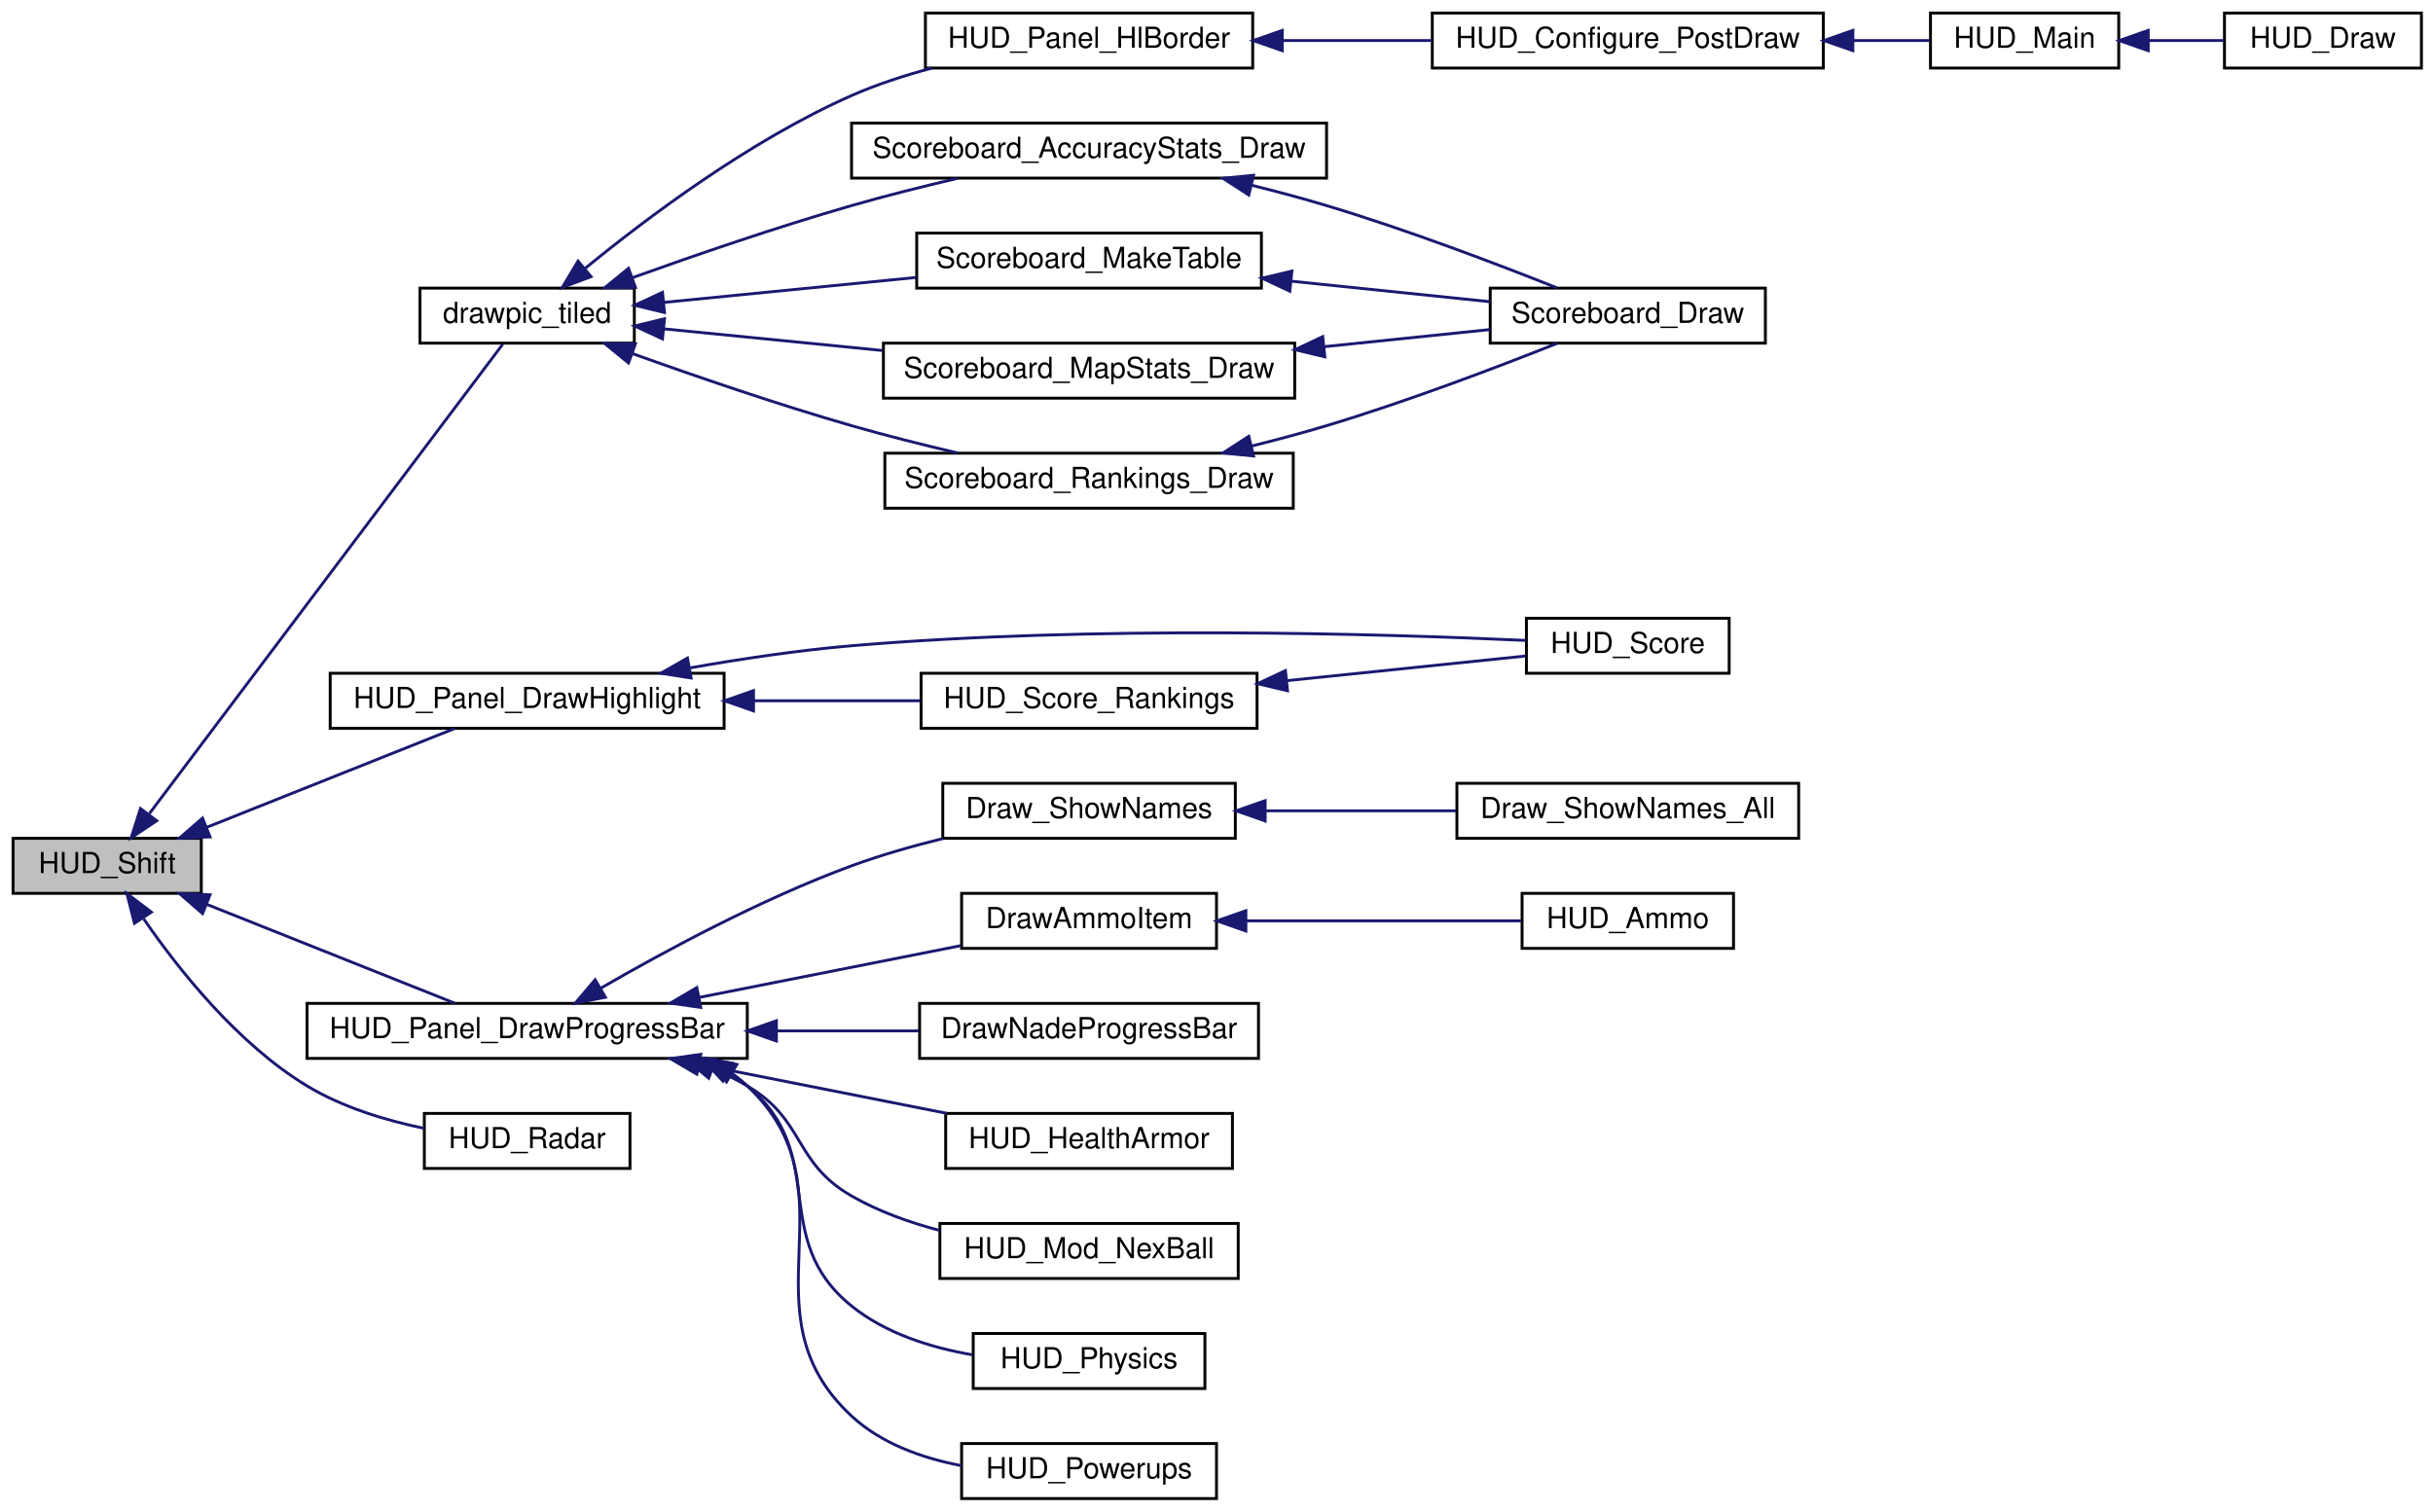
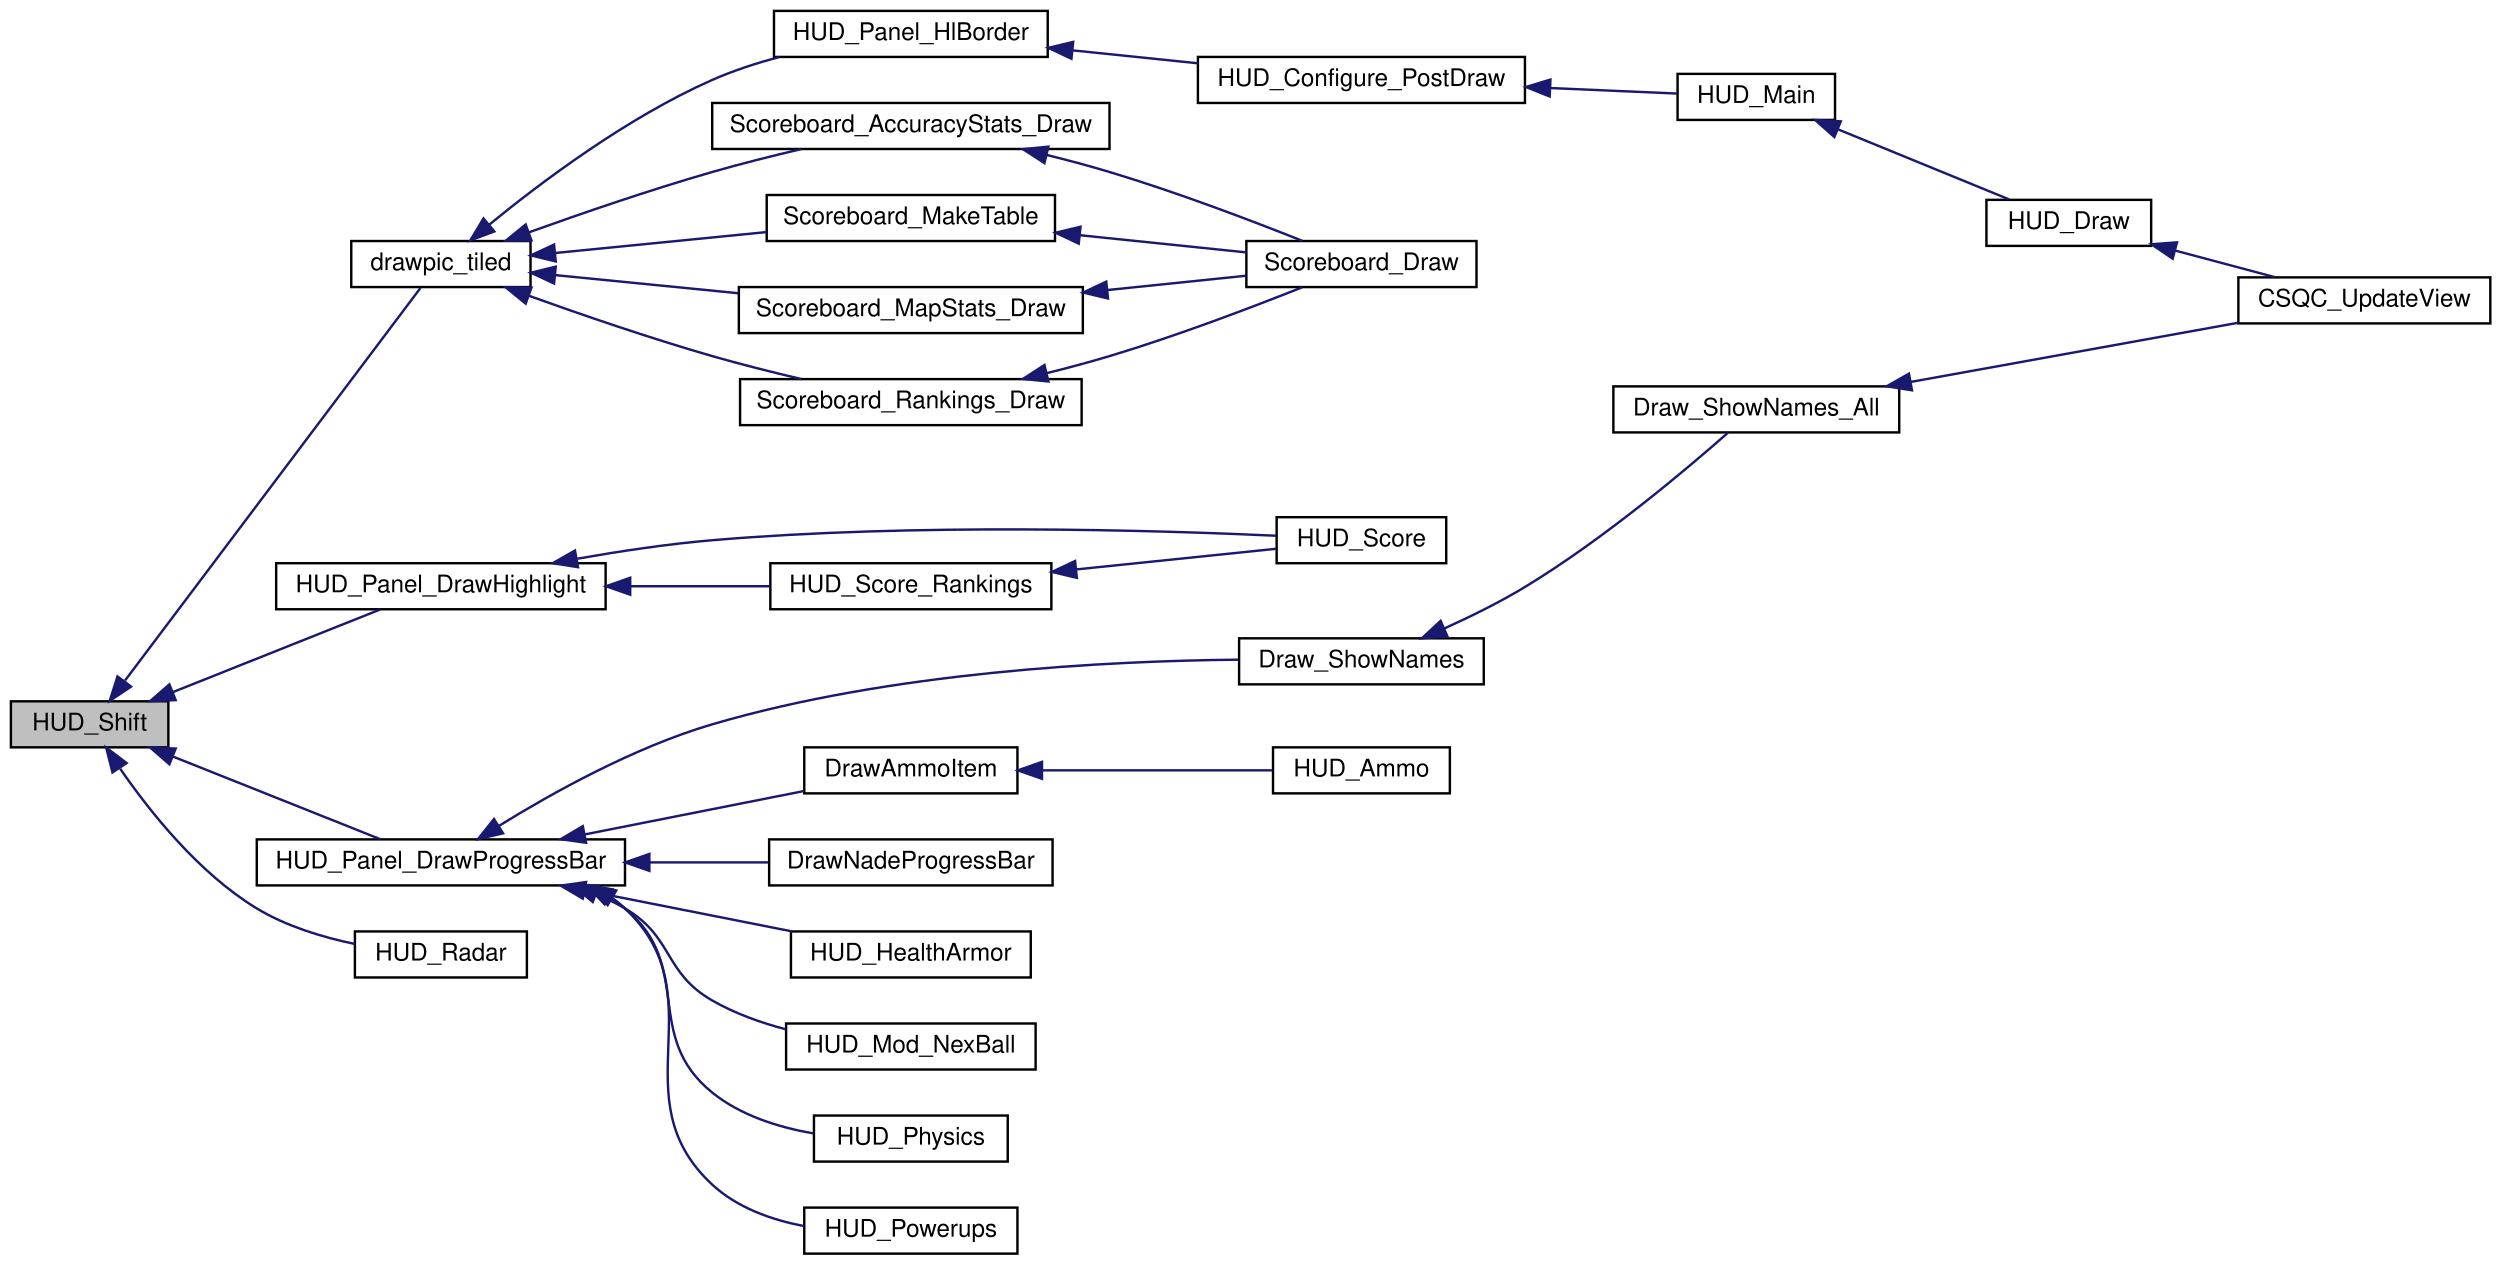
- <svg xmlns="http://www.w3.org/2000/svg" xmlns:xlink="http://www.w3.org/1999/xlink" width="840pt" height="522pt" viewBox="0.00 0.00 840.00 522.00">
+ <svg xmlns="http://www.w3.org/2000/svg" xmlns:xlink="http://www.w3.org/1999/xlink" width="1032pt" height="522pt" viewBox="0.00 0.00 1032.00 522.00">
  <g id="graph0" class="graph" transform="scale(1 1) rotate(0) translate(4 518)">
    <g id="node1" class="node">
      <polygon fill="#bfbfbf" stroke="black" points="0.5,-209.5 0.5,-228.5 65.5,-228.5 65.5,-209.5 0.5,-209.5" />
      <text text-anchor="middle" x="33" y="-216.5" font-family="Helvetica,sans-Serif" font-size="10.00">HUD_Shift</text>
    </g>
    <g id="node2" class="node">
      <g id="a_node2">
        <a xlink:href="../../d8/db6/client_2miscfunctions_8qh.html#a33af47a87fc160c47fdc3dd5cb1eb82e" target="_top" xlink:title="drawpic_tiled">
          <polygon fill="none" stroke="black" points="141,-399.5 141,-418.5 215,-418.5 215,-399.5 141,-399.5" />
          <text text-anchor="middle" x="178" y="-406.5" font-family="Helvetica,sans-Serif" font-size="10.00">drawpic_tiled</text>
        </a>
      </g>
    </g>
    <g id="edge1" class="edge">
      <path fill="none" stroke="midnightblue" d="M47.595,-237.063C77.202,-276.401 146.684,-368.719 169.555,-399.108" />
      <polygon fill="midnightblue" stroke="midnightblue" points="50.098,-234.569 41.288,-228.683 44.505,-238.778 50.098,-234.569" />
    </g>
-     <g id="node12" class="node">
-       <g id="a_node12">
+     <g id="node13" class="node">
+       <g id="a_node13">
        <a xlink:href="../../d3/d05/hud_8qh.html#af418523148eadb307130a0533421e586" target="_top" xlink:title="HUD_Panel_DrawHighlight">
          <polygon fill="none" stroke="black" points="110,-266.5 110,-285.5 246,-285.5 246,-266.5 110,-266.5" />
          <text text-anchor="middle" x="178" y="-273.5" font-family="Helvetica,sans-Serif" font-size="10.00">HUD_Panel_DrawHighlight</text>
        </a>
      </g>
    </g>
-     <g id="edge14" class="edge">
+     <g id="edge15" class="edge">
      <path fill="none" stroke="midnightblue" d="M67.469,-232.341C93.696,-242.795 129.553,-257.087 152.987,-266.428" />
      <polygon fill="midnightblue" stroke="midnightblue" points="68.52,-228.992 57.935,-228.541 65.928,-235.495 68.52,-228.992" />
    </g>
-     <g id="node15" class="node">
-       <g id="a_node15">
+     <g id="node16" class="node">
+       <g id="a_node16">
        <a xlink:href="../../d3/d05/hud_8qh.html#a41b7823d1cc3d0f46d9780fadf782eba" target="_top" xlink:title="HUD_Panel_DrawProgressBar">
          <polygon fill="none" stroke="black" points="102,-152.5 102,-171.5 254,-171.5 254,-152.5 102,-152.5" />
          <text text-anchor="middle" x="178" y="-159.5" font-family="Helvetica,sans-Serif" font-size="10.00">HUD_Panel_DrawProgressBar</text>
        </a>
      </g>
    </g>
-     <g id="edge18" class="edge">
+     <g id="edge19" class="edge">
      <path fill="none" stroke="midnightblue" d="M67.469,-205.659C93.696,-195.205 129.553,-180.913 152.987,-171.572" />
      <polygon fill="midnightblue" stroke="midnightblue" points="65.928,-202.505 57.935,-209.459 68.52,-209.008 65.928,-202.505" />
    </g>
-     <g id="node25" class="node">
-       <g id="a_node25">
+     <g id="node26" class="node">
+       <g id="a_node26">
        <a xlink:href="../../d0/d83/radar_8qc.html#a4ef5ec474f4b0cdc0faa8d78c8d8ea87" target="_top" xlink:title="HUD_Radar">
          <polygon fill="none" stroke="black" points="142.5,-114.5 142.5,-133.5 213.5,-133.5 213.5,-114.5 142.5,-114.5" />
          <text text-anchor="middle" x="178" y="-121.5" font-family="Helvetica,sans-Serif" font-size="10.00">HUD_Radar</text>
        </a>
      </g>
    </g>
-     <g id="edge28" class="edge">
+     <g id="edge30" class="edge">
      <path fill="none" stroke="midnightblue" d="M45.604,-200.692C57.617,-183.246 77.977,-157.548 102,-143 114.179,-135.625 129.131,-131.1 142.471,-128.329" />
      <polygon fill="midnightblue" stroke="midnightblue" points="42.431,-199.144 39.818,-209.411 48.263,-203.014 42.431,-199.144" />
    </g>
    <g id="node3" class="node">
      <g id="a_node3">
        <a xlink:href="../../dc/d90/hud__config_8qc.html#a7d2815ab838e5fced8ffa2fa8af5b230" target="_top" xlink:title="HUD_Panel_HlBorder">
          <polygon fill="none" stroke="black" points="315.5,-494.5 315.5,-513.5 428.5,-513.5 428.5,-494.5 315.5,-494.5" />
          <text text-anchor="middle" x="372" y="-501.5" font-family="Helvetica,sans-Serif" font-size="10.00">HUD_Panel_HlBorder</text>
        </a>
      </g>
    </g>
    <g id="edge2" class="edge">
      <path fill="none" stroke="midnightblue" d="M197.988,-425.29C219.102,-442.584 254.879,-469.51 290,-485 298.722,-488.847 308.331,-491.973 317.79,-494.495" />
      <polygon fill="midnightblue" stroke="midnightblue" points="200.058,-422.46 190.136,-418.746 195.577,-427.837 200.058,-422.46" />
    </g>
-     <g id="node7" class="node">
-       <g id="a_node7">
+     <g id="node8" class="node">
+       <g id="a_node8">
        <a xlink:href="../../d3/d07/scoreboard_8qc.html#ab68d3f55b27c12a82760019c80aef931" target="_top" xlink:title="Scoreboard_AccuracyStats_Draw">
          <polygon fill="none" stroke="black" points="290,-456.5 290,-475.5 454,-475.5 454,-456.5 290,-456.5" />
          <text text-anchor="middle" x="372" y="-463.5" font-family="Helvetica,sans-Serif" font-size="10.00">Scoreboard_AccuracyStats_Draw</text>
        </a>
      </g>
    </g>
-     <g id="edge6" class="edge">
+     <g id="edge7" class="edge">
      <path fill="none" stroke="midnightblue" d="M214.235,-422.065C235.916,-429.853 264.368,-439.626 290,-447 301.799,-450.394 314.693,-453.629 326.653,-456.437" />
      <polygon fill="midnightblue" stroke="midnightblue" points="215.379,-418.757 204.785,-418.643 212.995,-425.339 215.379,-418.757" />
    </g>
-     <g id="node9" class="node">
-       <g id="a_node9">
+     <g id="node10" class="node">
+       <g id="a_node10">
        <a xlink:href="../../d3/d07/scoreboard_8qc.html#a7c39c9361e93dd735561011ae5207b25" target="_top" xlink:title="Scoreboard_MakeTable">
          <polygon fill="none" stroke="black" points="312.5,-418.5 312.5,-437.5 431.5,-437.5 431.5,-418.5 312.5,-418.5" />
          <text text-anchor="middle" x="372" y="-425.5" font-family="Helvetica,sans-Serif" font-size="10.00">Scoreboard_MakeTable</text>
        </a>
      </g>
    </g>
-     <g id="edge8" class="edge">
+     <g id="edge9" class="edge">
      <path fill="none" stroke="midnightblue" d="M225.155,-413.567C251.35,-416.16 284.397,-419.43 312.408,-422.202" />
      <polygon fill="midnightblue" stroke="midnightblue" points="225.41,-410.076 215.114,-412.574 224.72,-417.042 225.41,-410.076" />
    </g>
-     <g id="node10" class="node">
-       <g id="a_node10">
+     <g id="node11" class="node">
+       <g id="a_node11">
        <a xlink:href="../../d3/d07/scoreboard_8qc.html#a8827e611e2682061784beb73513e811b" target="_top" xlink:title="Scoreboard_MapStats_Draw">
          <polygon fill="none" stroke="black" points="301,-380.5 301,-399.5 443,-399.5 443,-380.5 301,-380.5" />
          <text text-anchor="middle" x="372" y="-387.5" font-family="Helvetica,sans-Serif" font-size="10.00">Scoreboard_MapStats_Draw</text>
        </a>
      </g>
    </g>
-     <g id="edge10" class="edge">
+     <g id="edge11" class="edge">
      <path fill="none" stroke="midnightblue" d="M225.139,-404.434C247.804,-402.191 275.603,-399.44 300.83,-396.944" />
      <polygon fill="midnightblue" stroke="midnightblue" points="224.72,-400.958 215.114,-405.426 225.41,-407.924 224.72,-400.958" />
    </g>
-     <g id="node11" class="node">
-       <g id="a_node11">
+     <g id="node12" class="node">
+       <g id="a_node12">
        <a xlink:href="../../d3/d07/scoreboard_8qc.html#a081ba5146fc41e68ac88554ed8a02840" target="_top" xlink:title="Scoreboard_Rankings_Draw">
          <polygon fill="none" stroke="black" points="301.5,-342.5 301.5,-361.5 442.5,-361.5 442.5,-342.5 301.5,-342.5" />
          <text text-anchor="middle" x="372" y="-349.5" font-family="Helvetica,sans-Serif" font-size="10.00">Scoreboard_Rankings_Draw</text>
        </a>
      </g>
    </g>
-     <g id="edge12" class="edge">
+     <g id="edge13" class="edge">
      <path fill="none" stroke="midnightblue" d="M214.235,-395.935C235.916,-388.147 264.368,-378.374 290,-371 301.799,-367.606 314.693,-364.371 326.653,-361.563" />
      <polygon fill="midnightblue" stroke="midnightblue" points="212.995,-392.661 204.785,-399.357 215.379,-399.243 212.995,-392.661" />
    </g>
    <g id="node4" class="node">
      <g id="a_node4">
        <a xlink:href="../../dd/dcd/hud__config_8qh.html#a997bcd4a77add62b1ec1ed127a5bd1bb" target="_top" xlink:title="HUD_Configure_PostDraw">
-           <polygon fill="none" stroke="black" points="490.5,-494.5 490.5,-513.5 625.5,-513.5 625.5,-494.5 490.5,-494.5" />
-           <text text-anchor="middle" x="558" y="-501.5" font-family="Helvetica,sans-Serif" font-size="10.00">HUD_Configure_PostDraw</text>
+           <polygon fill="none" stroke="black" points="490.5,-475.5 490.5,-494.5 625.5,-494.5 625.5,-475.5 490.5,-475.5" />
+           <text text-anchor="middle" x="558" y="-482.5" font-family="Helvetica,sans-Serif" font-size="10.00">HUD_Configure_PostDraw</text>
        </a>
      </g>
    </g>
    <g id="edge3" class="edge">
-       <path fill="none" stroke="midnightblue" d="M438.947,-504C455.692,-504 473.692,-504 490.466,-504" />
-       <polygon fill="midnightblue" stroke="midnightblue" points="438.705,-500.5 428.705,-504 438.705,-507.5 438.705,-500.5" />
+       <path fill="none" stroke="midnightblue" d="M438.947,-497.19C455.692,-495.461 473.692,-493.602 490.466,-491.87" />
+       <polygon fill="midnightblue" stroke="midnightblue" points="438.293,-493.739 428.705,-498.248 439.012,-500.702 438.293,-493.739" />
    </g>
    <g id="node5" class="node">
      <g id="a_node5">
        <a xlink:href="../../d3/d05/hud_8qh.html#a8e30e71e308ccc423418bb41350e3e05" target="_top" xlink:title="HUD_Main">
-           <polygon fill="none" stroke="black" points="662.5,-494.5 662.5,-513.5 727.5,-513.5 727.5,-494.5 662.5,-494.5" />
-           <text text-anchor="middle" x="695" y="-501.5" font-family="Helvetica,sans-Serif" font-size="10.00">HUD_Main</text>
+           <polygon fill="none" stroke="black" points="688.5,-468.5 688.5,-487.5 753.5,-487.5 753.5,-468.5 688.5,-468.5" />
+           <text text-anchor="middle" x="721" y="-475.5" font-family="Helvetica,sans-Serif" font-size="10.00">HUD_Main</text>
        </a>
      </g>
    </g>
    <g id="edge4" class="edge">
-       <path fill="none" stroke="midnightblue" d="M635.846,-504C645.133,-504 654.179,-504 662.263,-504" />
-       <polygon fill="midnightblue" stroke="midnightblue" points="635.709,-500.5 625.709,-504 635.709,-507.5 635.709,-500.5" />
+       <path fill="none" stroke="midnightblue" d="M636.078,-481.649C654.524,-480.847 673.211,-480.034 688.253,-479.38" />
+       <polygon fill="midnightblue" stroke="midnightblue" points="635.718,-478.161 625.88,-482.092 636.022,-485.154 635.718,-478.161" />
    </g>
    <g id="node6" class="node">
      <g id="a_node6">
        <a xlink:href="../../d6/dd3/view_8qc.html#a018a6576512f5f15b72f6a1a732d2af0" target="_top" xlink:title="HUD_Draw">
-           <polygon fill="none" stroke="black" points="764,-494.5 764,-513.5 832,-513.5 832,-494.5 764,-494.5" />
-           <text text-anchor="middle" x="798" y="-501.5" font-family="Helvetica,sans-Serif" font-size="10.00">HUD_Draw</text>
+           <polygon fill="none" stroke="black" points="816,-416.5 816,-435.5 884,-435.5 884,-416.5 816,-416.5" />
+           <text text-anchor="middle" x="850" y="-423.5" font-family="Helvetica,sans-Serif" font-size="10.00">HUD_Draw</text>
        </a>
      </g>
    </g>
    <g id="edge5" class="edge">
-       <path fill="none" stroke="midnightblue" d="M737.922,-504C746.514,-504 755.447,-504 763.687,-504" />
-       <polygon fill="midnightblue" stroke="midnightblue" points="737.68,-500.5 727.68,-504 737.68,-507.5 737.68,-500.5" />
-     </g>
-     <g id="node8" class="node">
-       <g id="a_node8">
+       <path fill="none" stroke="midnightblue" d="M754.634,-464.638C776.764,-455.577 805.504,-443.81 825.424,-435.653" />
+       <polygon fill="midnightblue" stroke="midnightblue" points="753.222,-461.434 745.294,-468.462 755.874,-467.912 753.222,-461.434" />
+     </g>
+     <g id="node7" class="node">
+       <g id="a_node7">
+         <a xlink:href="../../d6/dd3/view_8qc.html#a7b9e2c12c6a461c93afb197bd1a93c8f" target="_top" xlink:title="CSQC_UpdateView">
+           <polygon fill="none" stroke="black" points="920,-384.5 920,-403.5 1024,-403.5 1024,-384.5 920,-384.5" />
+           <text text-anchor="middle" x="972" y="-391.5" font-family="Helvetica,sans-Serif" font-size="10.00">CSQC_UpdateView</text>
+         </a>
+       </g>
+     </g>
+     <g id="edge6" class="edge">
+       <path fill="none" stroke="midnightblue" d="M894.086,-414.51C907.513,-410.93 922.17,-407.021 935.054,-403.585" />
+       <polygon fill="midnightblue" stroke="midnightblue" points="892.869,-411.213 884.108,-417.171 894.672,-417.976 892.869,-411.213" />
+     </g>
+     <g id="node9" class="node">
+       <g id="a_node9">
        <a xlink:href="../../d4/d2b/scoreboard_8qh.html#a74fe9da906a0dda510849ac57116bba3" target="_top" xlink:title="Scoreboard_Draw">
          <polygon fill="none" stroke="black" points="510.5,-399.5 510.5,-418.5 605.5,-418.5 605.5,-399.5 510.5,-399.5" />
          <text text-anchor="middle" x="558" y="-406.5" font-family="Helvetica,sans-Serif" font-size="10.00">Scoreboard_Draw</text>
        </a>
      </g>
    </g>
-     <g id="edge7" class="edge">
+     <g id="edge8" class="edge">
      <path fill="none" stroke="midnightblue" d="M428.009,-454.061C436.751,-451.887 445.658,-449.507 454,-447 481.746,-438.662 512.855,-426.829 533.552,-418.591" />
      <polygon fill="midnightblue" stroke="midnightblue" points="427.143,-450.669 418.247,-456.424 428.79,-457.473 427.143,-450.669" />
    </g>
-     <g id="edge9" class="edge">
+     <g id="edge10" class="edge">
      <path fill="none" stroke="midnightblue" d="M441.743,-420.902C464.66,-418.535 489.637,-415.956 510.463,-413.805" />
      <polygon fill="midnightblue" stroke="midnightblue" points="441.312,-417.427 431.725,-421.936 442.031,-424.39 441.312,-417.427" />
    </g>
-     <g id="edge11" class="edge">
+     <g id="edge12" class="edge">
      <path fill="none" stroke="midnightblue" d="M453.232,-398.285C472.792,-400.305 493.075,-402.399 510.463,-404.195" />
      <polygon fill="midnightblue" stroke="midnightblue" points="453.394,-394.783 443.087,-397.237 452.675,-401.746 453.394,-394.783" />
    </g>
-     <g id="edge13" class="edge">
+     <g id="edge14" class="edge">
      <path fill="none" stroke="midnightblue" d="M428.009,-363.939C436.751,-366.113 445.658,-368.493 454,-371 481.746,-379.338 512.855,-391.171 533.552,-399.409" />
      <polygon fill="midnightblue" stroke="midnightblue" points="428.79,-360.527 418.247,-361.576 427.143,-367.331 428.79,-360.527" />
    </g>
-     <g id="node13" class="node">
-       <g id="a_node13">
+     <g id="node14" class="node">
+       <g id="a_node14">
        <a xlink:href="../../d6/d8f/score_8qc.html#af299e2a5219b4b963a923527b78ed9a7" target="_top" xlink:title="HUD_Score">
          <polygon fill="none" stroke="black" points="523,-285.5 523,-304.5 593,-304.5 593,-285.5 523,-285.5" />
          <text text-anchor="middle" x="558" y="-292.5" font-family="Helvetica,sans-Serif" font-size="10.00">HUD_Score</text>
        </a>
      </g>
    </g>
-     <g id="edge15" class="edge">
+     <g id="edge16" class="edge">
      <path fill="none" stroke="midnightblue" d="M234.307,-287.365C252.016,-290.493 271.761,-293.45 290,-295 373.369,-302.084 471.91,-299.178 522.782,-296.848" />
      <polygon fill="midnightblue" stroke="midnightblue" points="234.607,-283.862 224.141,-285.512 233.352,-290.748 234.607,-283.862" />
    </g>
-     <g id="node14" class="node">
-       <g id="a_node14">
+     <g id="node15" class="node">
+       <g id="a_node15">
        <a xlink:href="../../d6/d8f/score_8qc.html#a8266d5d080761ce457b269fd0a6a22c1" target="_top" xlink:title="HUD_Score_Rankings">
          <polygon fill="none" stroke="black" points="314,-266.5 314,-285.5 430,-285.5 430,-266.5 314,-266.5" />
          <text text-anchor="middle" x="372" y="-273.5" font-family="Helvetica,sans-Serif" font-size="10.00">HUD_Score_Rankings</text>
        </a>
      </g>
    </g>
-     <g id="edge16" class="edge">
+     <g id="edge17" class="edge">
      <path fill="none" stroke="midnightblue" d="M256.372,-276C275.546,-276 295.751,-276 313.767,-276" />
      <polygon fill="midnightblue" stroke="midnightblue" points="256.152,-272.5 246.152,-276 256.152,-279.5 256.152,-272.5" />
    </g>
-     <g id="edge17" class="edge">
+     <g id="edge18" class="edge">
      <path fill="none" stroke="midnightblue" d="M440.371,-282.957C468.414,-285.853 499.752,-289.089 522.876,-291.476" />
      <polygon fill="midnightblue" stroke="midnightblue" points="440.517,-279.453 430.21,-281.908 439.798,-286.416 440.517,-279.453" />
    </g>
-     <g id="node16" class="node">
-       <g id="a_node16">
+     <g id="node17" class="node">
+       <g id="a_node17">
        <a xlink:href="../../d7/d39/shownames_8qc.html#ae84061a430077f6deea0123fa97d41b8" target="_top" xlink:title="Draw_ShowNames">
-           <polygon fill="none" stroke="black" points="321.5,-228.5 321.5,-247.5 422.5,-247.5 422.5,-228.5 321.5,-228.5" />
-           <text text-anchor="middle" x="372" y="-235.5" font-family="Helvetica,sans-Serif" font-size="10.00">Draw_ShowNames</text>
-         </a>
-       </g>
-     </g>
-     <g id="edge19" class="edge">
-       <path fill="none" stroke="midnightblue" d="M203.286,-176.67C225.265,-189.405 258.867,-207.551 290,-219 300.032,-222.689 311.032,-225.833 321.603,-228.439" />
-       <polygon fill="midnightblue" stroke="midnightblue" points="205.014,-173.626 194.619,-171.578 201.469,-179.661 205.014,-173.626" />
-     </g>
-     <g id="node18" class="node">
-       <g id="a_node18">
+           <polygon fill="none" stroke="black" points="507.5,-235.5 507.5,-254.5 608.5,-254.5 608.5,-235.5 507.5,-235.5" />
+           <text text-anchor="middle" x="558" y="-242.5" font-family="Helvetica,sans-Serif" font-size="10.00">Draw_ShowNames</text>
+         </a>
+       </g>
+     </g>
+     <g id="edge20" class="edge">
+       <path fill="none" stroke="midnightblue" d="M201.841,-177.002C223.559,-190.453 257.628,-209.49 290,-219 363.507,-240.595 452.792,-245.172 507.226,-245.686" />
+       <polygon fill="midnightblue" stroke="midnightblue" points="203.654,-174.007 193.331,-171.623 199.914,-179.924 203.654,-174.007" />
+     </g>
+     <g id="node19" class="node">
+       <g id="a_node19">
        <a xlink:href="../../dd/d85/client_2hud_2panel_2ammo_8qc.html#a6af13b0895f71c1f00adf36611340085" target="_top" xlink:title="DrawAmmoItem">
          <polygon fill="none" stroke="black" points="328,-190.5 328,-209.5 416,-209.5 416,-190.5 328,-190.5" />
          <text text-anchor="middle" x="372" y="-197.5" font-family="Helvetica,sans-Serif" font-size="10.00">DrawAmmoItem</text>
        </a>
      </g>
    </g>
-     <g id="edge21" class="edge">
+     <g id="edge23" class="edge">
      <path fill="none" stroke="midnightblue" d="M237.493,-173.577C266.59,-179.336 301.143,-186.174 327.807,-191.451" />
      <polygon fill="midnightblue" stroke="midnightblue" points="237.939,-170.097 227.45,-171.589 236.58,-176.964 237.939,-170.097" />
    </g>
-     <g id="node20" class="node">
-       <g id="a_node20">
+     <g id="node21" class="node">
+       <g id="a_node21">
        <a xlink:href="../../db/d2a/client_2hud_2panel_2ammo_8qh.html#ad637fa0fc1c06d190bf1b831f4c12846" target="_top" xlink:title="DrawNadeProgressBar">
          <polygon fill="none" stroke="black" points="313.5,-152.5 313.5,-171.5 430.5,-171.5 430.5,-152.5 313.5,-152.5" />
          <text text-anchor="middle" x="372" y="-159.5" font-family="Helvetica,sans-Serif" font-size="10.00">DrawNadeProgressBar</text>
        </a>
      </g>
    </g>
-     <g id="edge23" class="edge">
+     <g id="edge25" class="edge">
      <path fill="none" stroke="midnightblue" d="M264.29,-162C280.842,-162 297.825,-162 313.236,-162" />
      <polygon fill="midnightblue" stroke="midnightblue" points="264.057,-158.5 254.057,-162 264.057,-165.5 264.057,-158.5" />
    </g>
-     <g id="node21" class="node">
-       <g id="a_node21">
+     <g id="node22" class="node">
+       <g id="a_node22">
        <a xlink:href="../../de/d66/healtharmor_8qc.html#a160501021e3210ed1258c66ae9a881ba" target="_top" xlink:title="HUD_HealthArmor">
          <polygon fill="none" stroke="black" points="322.5,-114.5 322.5,-133.5 421.5,-133.5 421.5,-114.5 322.5,-114.5" />
          <text text-anchor="middle" x="372" y="-121.5" font-family="Helvetica,sans-Serif" font-size="10.00">HUD_HealthArmor</text>
        </a>
      </g>
    </g>
-     <g id="edge24" class="edge">
+     <g id="edge26" class="edge">
      <path fill="none" stroke="midnightblue" d="M237.298,-150.462C264.683,-145.042 296.933,-138.659 322.899,-133.52" />
      <polygon fill="midnightblue" stroke="midnightblue" points="236.58,-147.036 227.45,-152.411 237.939,-153.903 236.58,-147.036" />
    </g>
-     <g id="node22" class="node">
-       <g id="a_node22">
+     <g id="node23" class="node">
+       <g id="a_node23">
        <a xlink:href="../../dd/d59/modicons_8qc.html#ace90a15fbade62e1be60b9ebca24648e" target="_top" xlink:title="HUD_Mod_NexBall">
          <polygon fill="none" stroke="black" points="320.5,-76.5 320.5,-95.5 423.5,-95.5 423.5,-76.5 320.5,-76.5" />
          <text text-anchor="middle" x="372" y="-83.5" font-family="Helvetica,sans-Serif" font-size="10.00">HUD_Mod_NexBall</text>
        </a>
      </g>
    </g>
-     <g id="edge25" class="edge">
+     <g id="edge27" class="edge">
      <path fill="none" stroke="midnightblue" d="M242.237,-148.82C246.324,-147.109 250.285,-145.178 254,-143 274.07,-131.234 269.827,-116.588 290,-105 299.268,-99.676 309.947,-95.842 320.445,-93.082" />
      <polygon fill="midnightblue" stroke="midnightblue" points="240.683,-145.663 232.528,-152.426 243.121,-152.225 240.683,-145.663" />
    </g>
-     <g id="node23" class="node">
-       <g id="a_node23">
+     <g id="node24" class="node">
+       <g id="a_node24">
        <a xlink:href="../../d5/d83/client_2hud_2panel_2physics_8qc.html#ac8cc1c5ddb1bf262f00de667ba2124db" target="_top" xlink:title="HUD_Physics">
          <polygon fill="none" stroke="black" points="332,-38.5 332,-57.5 412,-57.5 412,-38.5 332,-38.5" />
          <text text-anchor="middle" x="372" y="-45.5" font-family="Helvetica,sans-Serif" font-size="10.00">HUD_Physics</text>
        </a>
      </g>
    </g>
-     <g id="edge26" class="edge">
+     <g id="edge28" class="edge">
      <path fill="none" stroke="midnightblue" d="M247.516,-147.614C249.786,-146.214 251.958,-144.68 254,-143 282.867,-119.259 260.924,-90.484 290,-67 301.686,-57.561 317.246,-52.656 331.602,-50.158" />
      <polygon fill="midnightblue" stroke="midnightblue" points="245.607,-144.662 238.348,-152.38 248.835,-150.873 245.607,-144.662" />
    </g>
-     <g id="node24" class="node">
-       <g id="a_node24">
+     <g id="node25" class="node">
+       <g id="a_node25">
        <a xlink:href="../../df/db0/powerups_8qc.html#af6eb40a51e45bc6e790aaee84dc7e486" target="_top" xlink:title="HUD_Powerups">
          <polygon fill="none" stroke="black" points="328,-0.5 328,-19.5 416,-19.5 416,-0.5 328,-0.5" />
          <text text-anchor="middle" x="372" y="-7.5" font-family="Helvetica,sans-Serif" font-size="10.00">HUD_Powerups</text>
        </a>
      </g>
    </g>
-     <g id="edge27" class="edge">
+     <g id="edge29" class="edge">
      <path fill="none" stroke="midnightblue" d="M248.689,-147.353C250.556,-146.021 252.333,-144.573 254,-143 292.64,-106.53 251.039,-65.126 290,-29 300.274,-19.474 314.391,-14.439 327.964,-11.859" />
      <polygon fill="midnightblue" stroke="midnightblue" points="246.834,-144.384 240.005,-152.484 250.395,-150.41 246.834,-144.384" />
    </g>
-     <g id="node17" class="node">
-       <g id="a_node17">
+     <g id="node18" class="node">
+       <g id="a_node18">
        <a xlink:href="../../d8/dd7/shownames_8qh.html#a9ccf8f67a13521356d76071fce9be7c6" target="_top" xlink:title="Draw_ShowNames_All">
-           <polygon fill="none" stroke="black" points="499,-228.5 499,-247.5 617,-247.5 617,-228.5 499,-228.5" />
-           <text text-anchor="middle" x="558" y="-235.5" font-family="Helvetica,sans-Serif" font-size="10.00">Draw_ShowNames_All</text>
-         </a>
-       </g>
-     </g>
-     <g id="edge20" class="edge">
-       <path fill="none" stroke="midnightblue" d="M432.924,-238C454.03,-238 477.711,-238 498.683,-238" />
-       <polygon fill="midnightblue" stroke="midnightblue" points="432.793,-234.5 422.793,-238 432.793,-241.5 432.793,-234.5" />
-     </g>
-     <g id="node19" class="node">
-       <g id="a_node19">
+           <polygon fill="none" stroke="black" points="662,-339.5 662,-358.5 780,-358.5 780,-339.5 662,-339.5" />
+           <text text-anchor="middle" x="721" y="-346.5" font-family="Helvetica,sans-Serif" font-size="10.00">Draw_ShowNames_All</text>
+         </a>
+       </g>
+     </g>
+     <g id="edge21" class="edge">
+       <path fill="none" stroke="midnightblue" d="M592.252,-258.589C603.27,-263.559 615.416,-269.557 626,-276 658.299,-295.662 692.454,-324.517 709.308,-339.374" />
+       <polygon fill="midnightblue" stroke="midnightblue" points="593.491,-255.311 582.927,-254.501 590.68,-261.722 593.491,-255.311" />
+     </g>
+     <g id="edge22" class="edge">
+       <path fill="none" stroke="midnightblue" d="M784.877,-360.363C826.671,-367.917 880.856,-377.709 919.973,-384.778" />
+       <polygon fill="midnightblue" stroke="midnightblue" points="785.27,-356.878 774.806,-358.543 784.025,-363.766 785.27,-356.878" />
+     </g>
+     <g id="node20" class="node">
+       <g id="a_node20">
        <a xlink:href="../../dd/d85/client_2hud_2panel_2ammo_8qc.html#a721184b345adabdd99104e5c380dc2cd" target="_top" xlink:title="HUD_Ammo">
          <polygon fill="none" stroke="black" points="521.5,-190.5 521.5,-209.5 594.5,-209.5 594.5,-190.5 521.5,-190.5" />
          <text text-anchor="middle" x="558" y="-197.5" font-family="Helvetica,sans-Serif" font-size="10.00">HUD_Ammo</text>
        </a>
      </g>
    </g>
-     <g id="edge22" class="edge">
+     <g id="edge24" class="edge">
      <path fill="none" stroke="midnightblue" d="M426.199,-200C456.725,-200 494.229,-200 521.239,-200" />
      <polygon fill="midnightblue" stroke="midnightblue" points="426.14,-196.5 416.14,-200 426.14,-203.5 426.14,-196.5" />
    </g>
  </g>
</svg>
